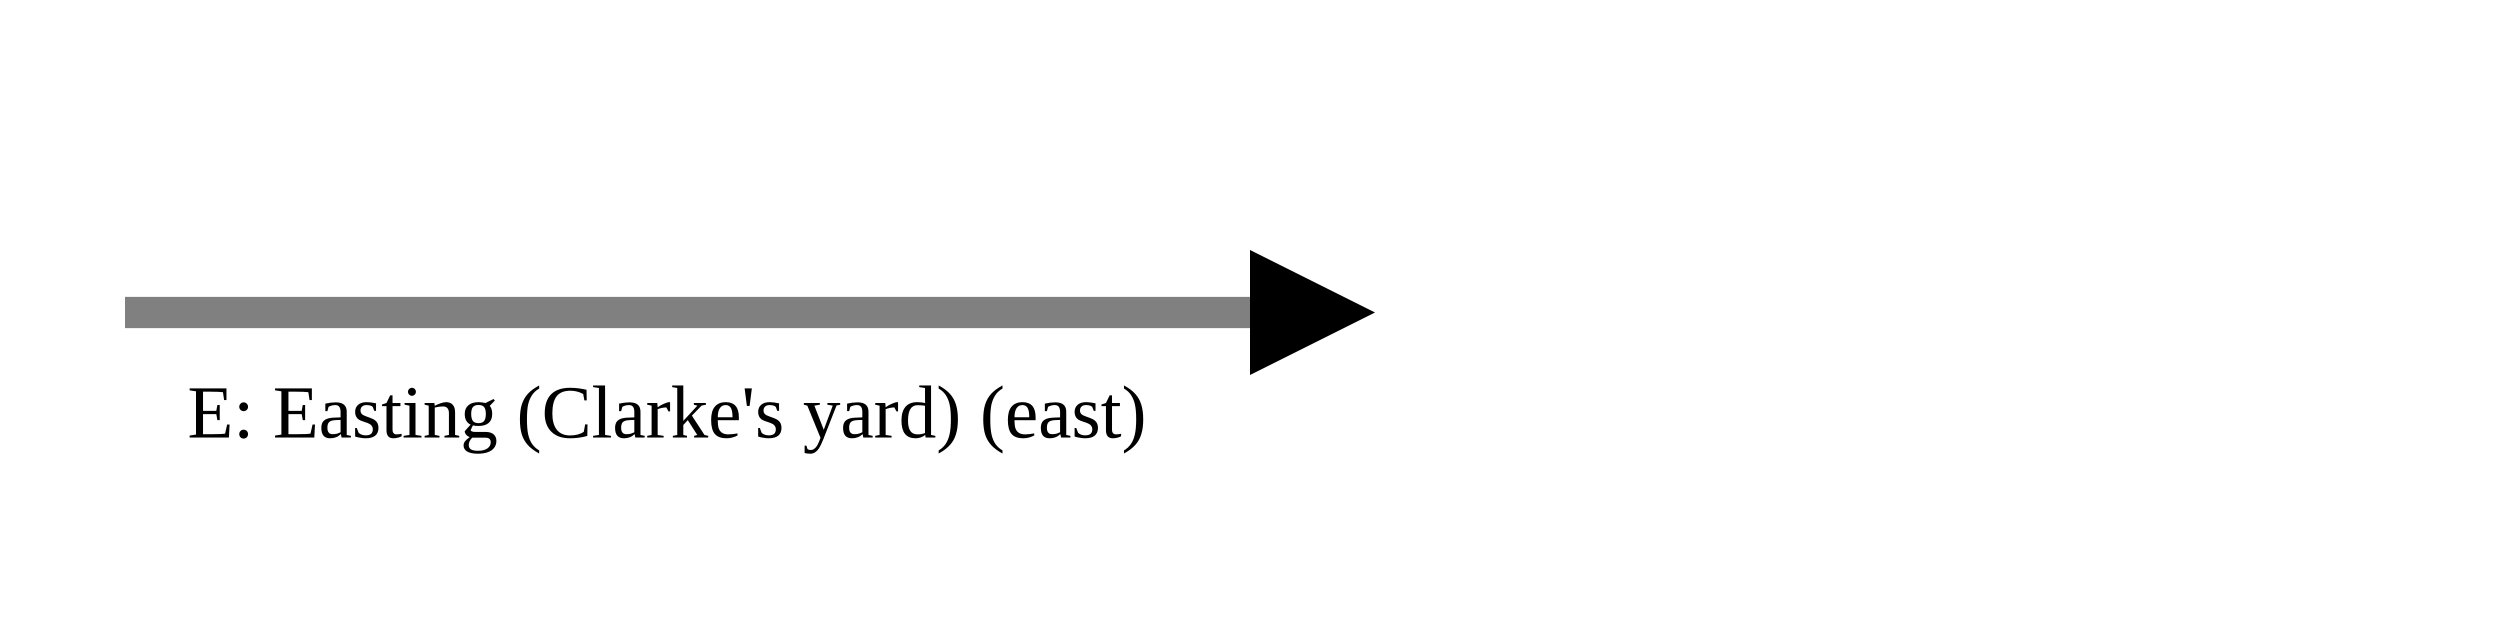
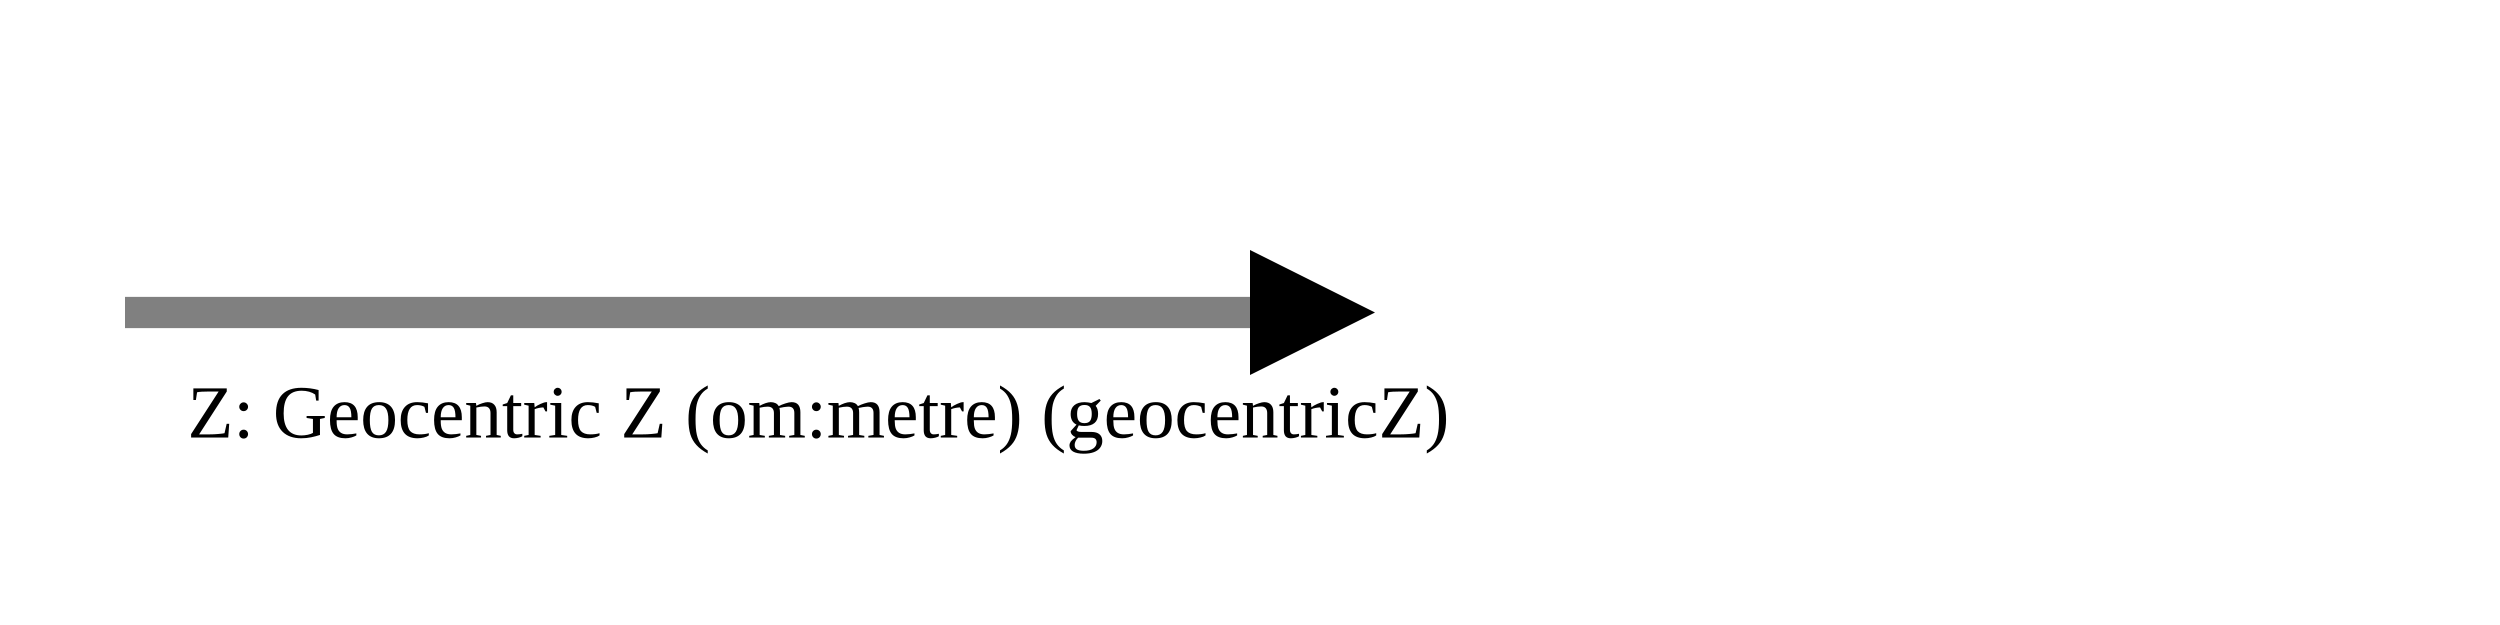
<svg xmlns="http://www.w3.org/2000/svg" version="1.1" width="400" height="100" viewbox="0 0 275 100">
  <defs>
    <marker id="arrowhead" markerWidth="10" markerHeight="7" refX="0" refY="2" orient="auto">
      <polygon points="0 0, 4 2, 0 4" />
    </marker>
  </defs>
  <line x1="20" y1="50" x2="200" y2="50" stroke="gray" stroke-width="5" marker-end="url(#arrowhead)" />
-   <text x="30" y="70" class="small">E: Easting (Clarke's yard) (east)</text>
+   <text x="30" y="70" class="small">Z: Geocentric Z (om:metre) (geocentricZ)</text>
</svg>
